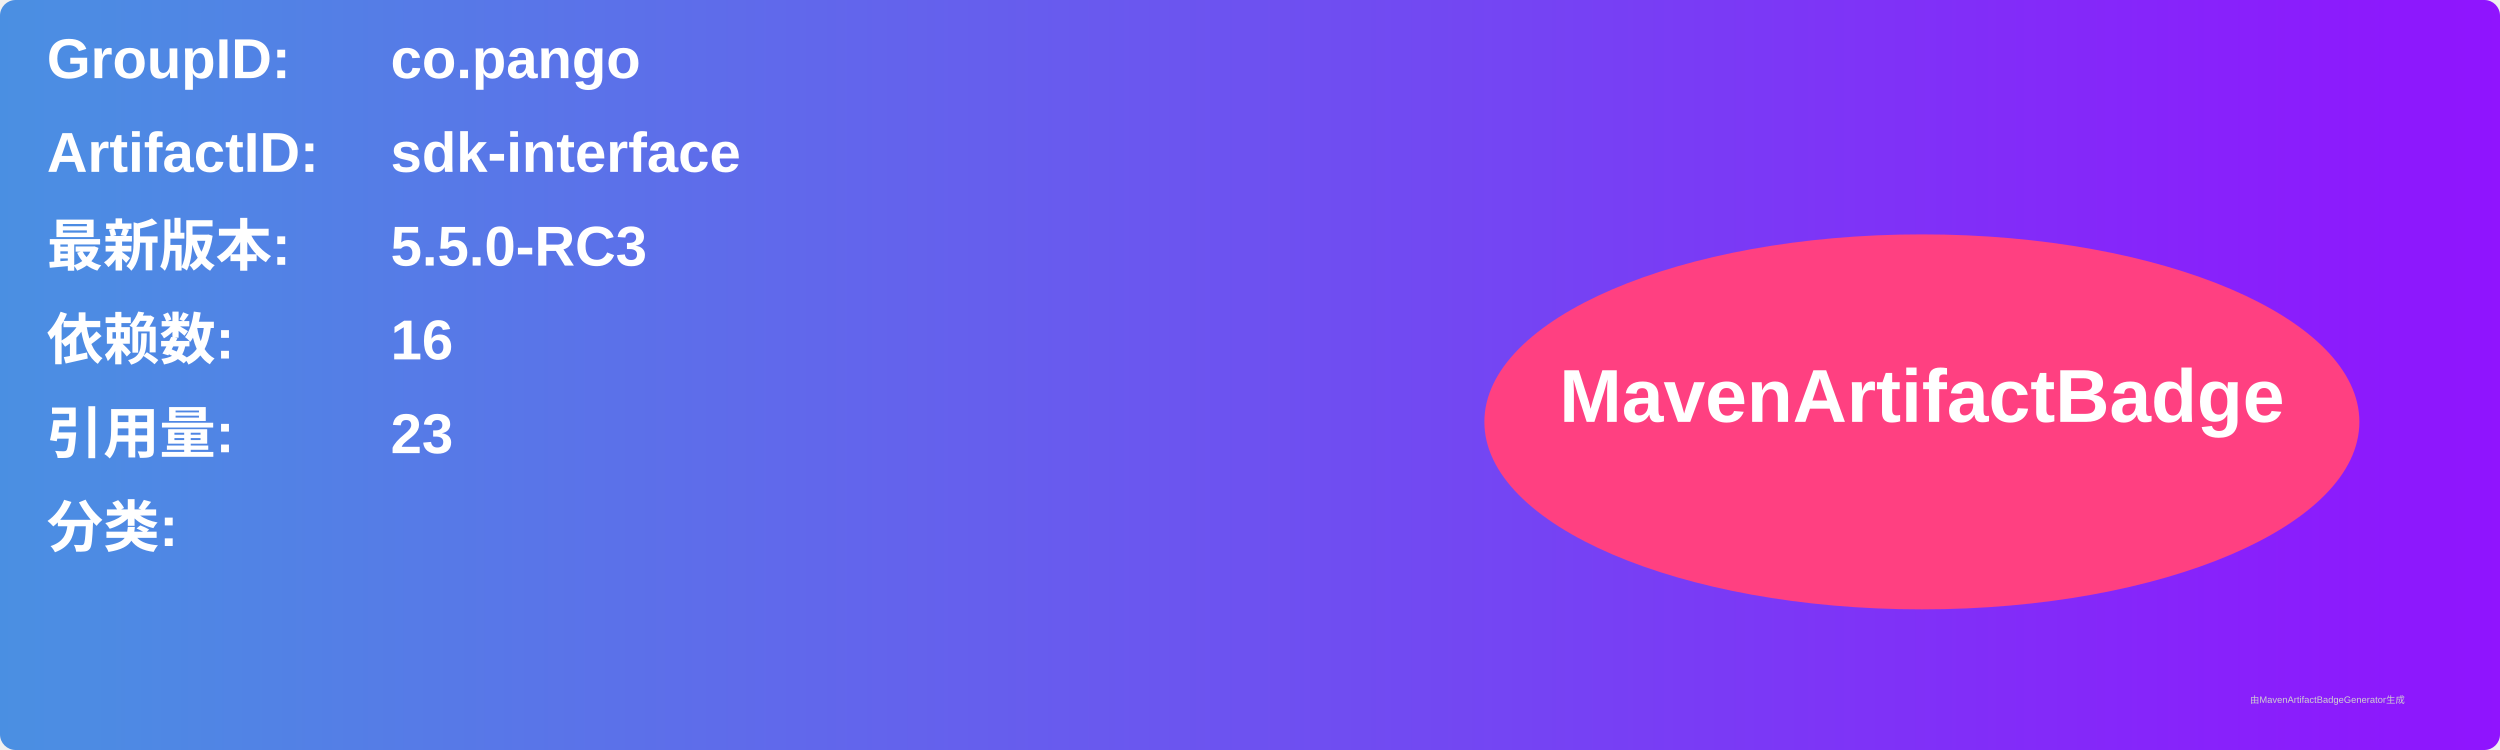
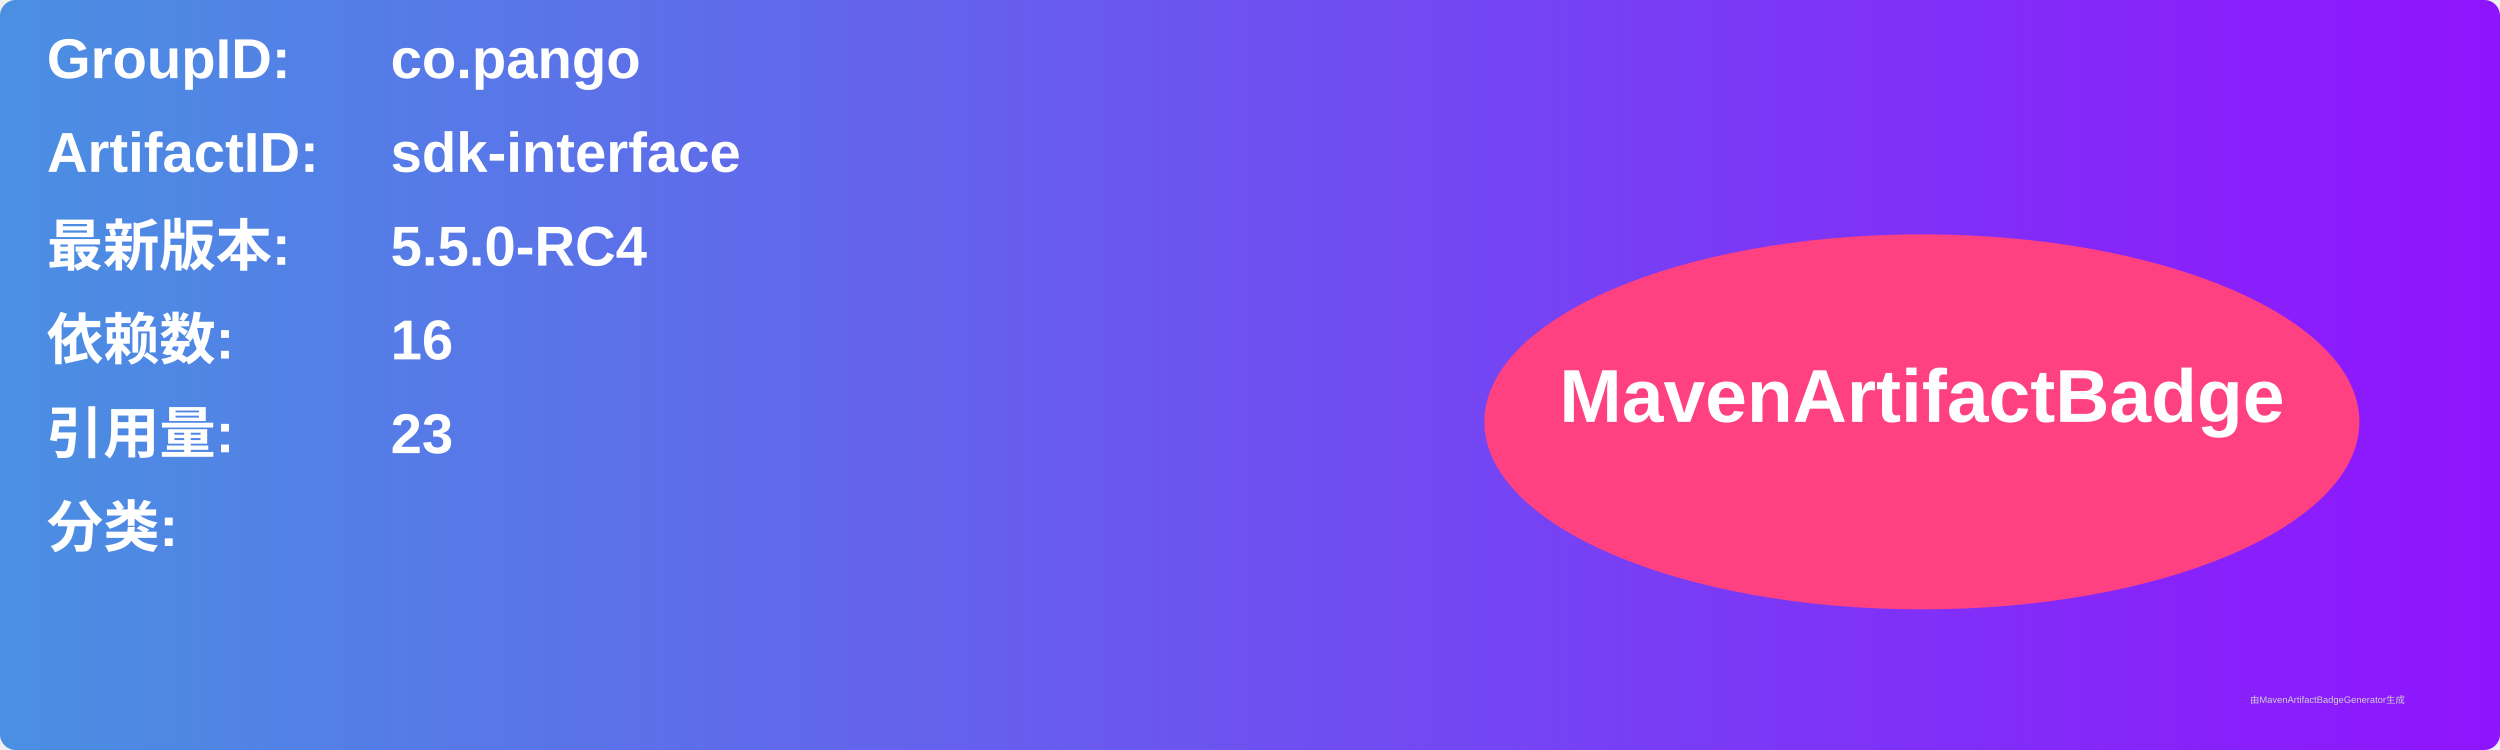
<svg xmlns="http://www.w3.org/2000/svg" width="800" height="240" viewBox="0 0 800 240">
  <linearGradient id="grad" x1="0%" y1="0%" x2="100%" y2="0%">
    <stop offset="0%" stop-color="#4a90e2" />
    <stop offset="100%" stop-color="#9013fe" />
  </linearGradient>
  <rect width="100%" height="100%" rx="5" ry="5" fill="url(#grad)" />
  <g transform="translate(15, 15)">
    <text x="0" y="10" font-family="Arial" font-size="18" fill="white" font-weight="bold" width="260">GroupID:</text>
    <text x="110" y="10" font-family="Arial" font-size="18" fill="white" font-weight="bold" width="460">co.pango</text>
    <text x="0" y="40" font-family="Arial" font-size="18" fill="white" font-weight="bold" width="260">ArtifactID:</text>
    <text x="110" y="40" font-family="Arial" font-size="18" fill="white" font-weight="bold" width="460">sdk-interface</text>
    <text x="0" y="70" font-family="Arial" font-size="18" fill="white" font-weight="bold">最新版本:</text>
    <text x="110" y="70" font-family="Arial" font-size="18" fill="white" font-weight="bold">
-       <tspan font-weight="bold">5.5.0-RC3</tspan>
+       <tspan font-weight="bold">5.5.0-RC4</tspan>
    </text>
    <text x="0" y="100" font-family="Arial" font-size="18" fill="white" font-weight="bold">依赖数: </text>
    <text x="110" y="100" font-family="Arial" font-size="18" fill="white">
      <tspan font-weight="bold">16</tspan>
    </text>
    <text x="0" y="130" font-family="Arial" font-size="18" fill="white" font-weight="bold">引用量: </text>
    <text x="110" y="130" font-family="Arial" font-size="18" fill="white">
      <tspan font-weight="bold">23</tspan>
    </text>
    <text x="0" y="160" font-family="Arial" font-size="18" fill="white" font-weight="bold">分类:</text>
    <text x="10" y="190" font-family="Arial" font-size="10" fill="white">
      <tspan font-weight="bold" />
    </text>
    <ellipse cx="600" cy="120" rx="140" ry="60" fill="#ff4081" />
    <text x="600" y="120" text-anchor="middle" font-family="Arial" font-size="24" fill="white" font-weight="bold">MavenArtifactBadge</text>
  </g>
  <text x="720" y="225" font-family="Arial" font-size="3" fill="#d0d0d0">由MavenArtifactBadgeGenerator生成</text>
</svg>
